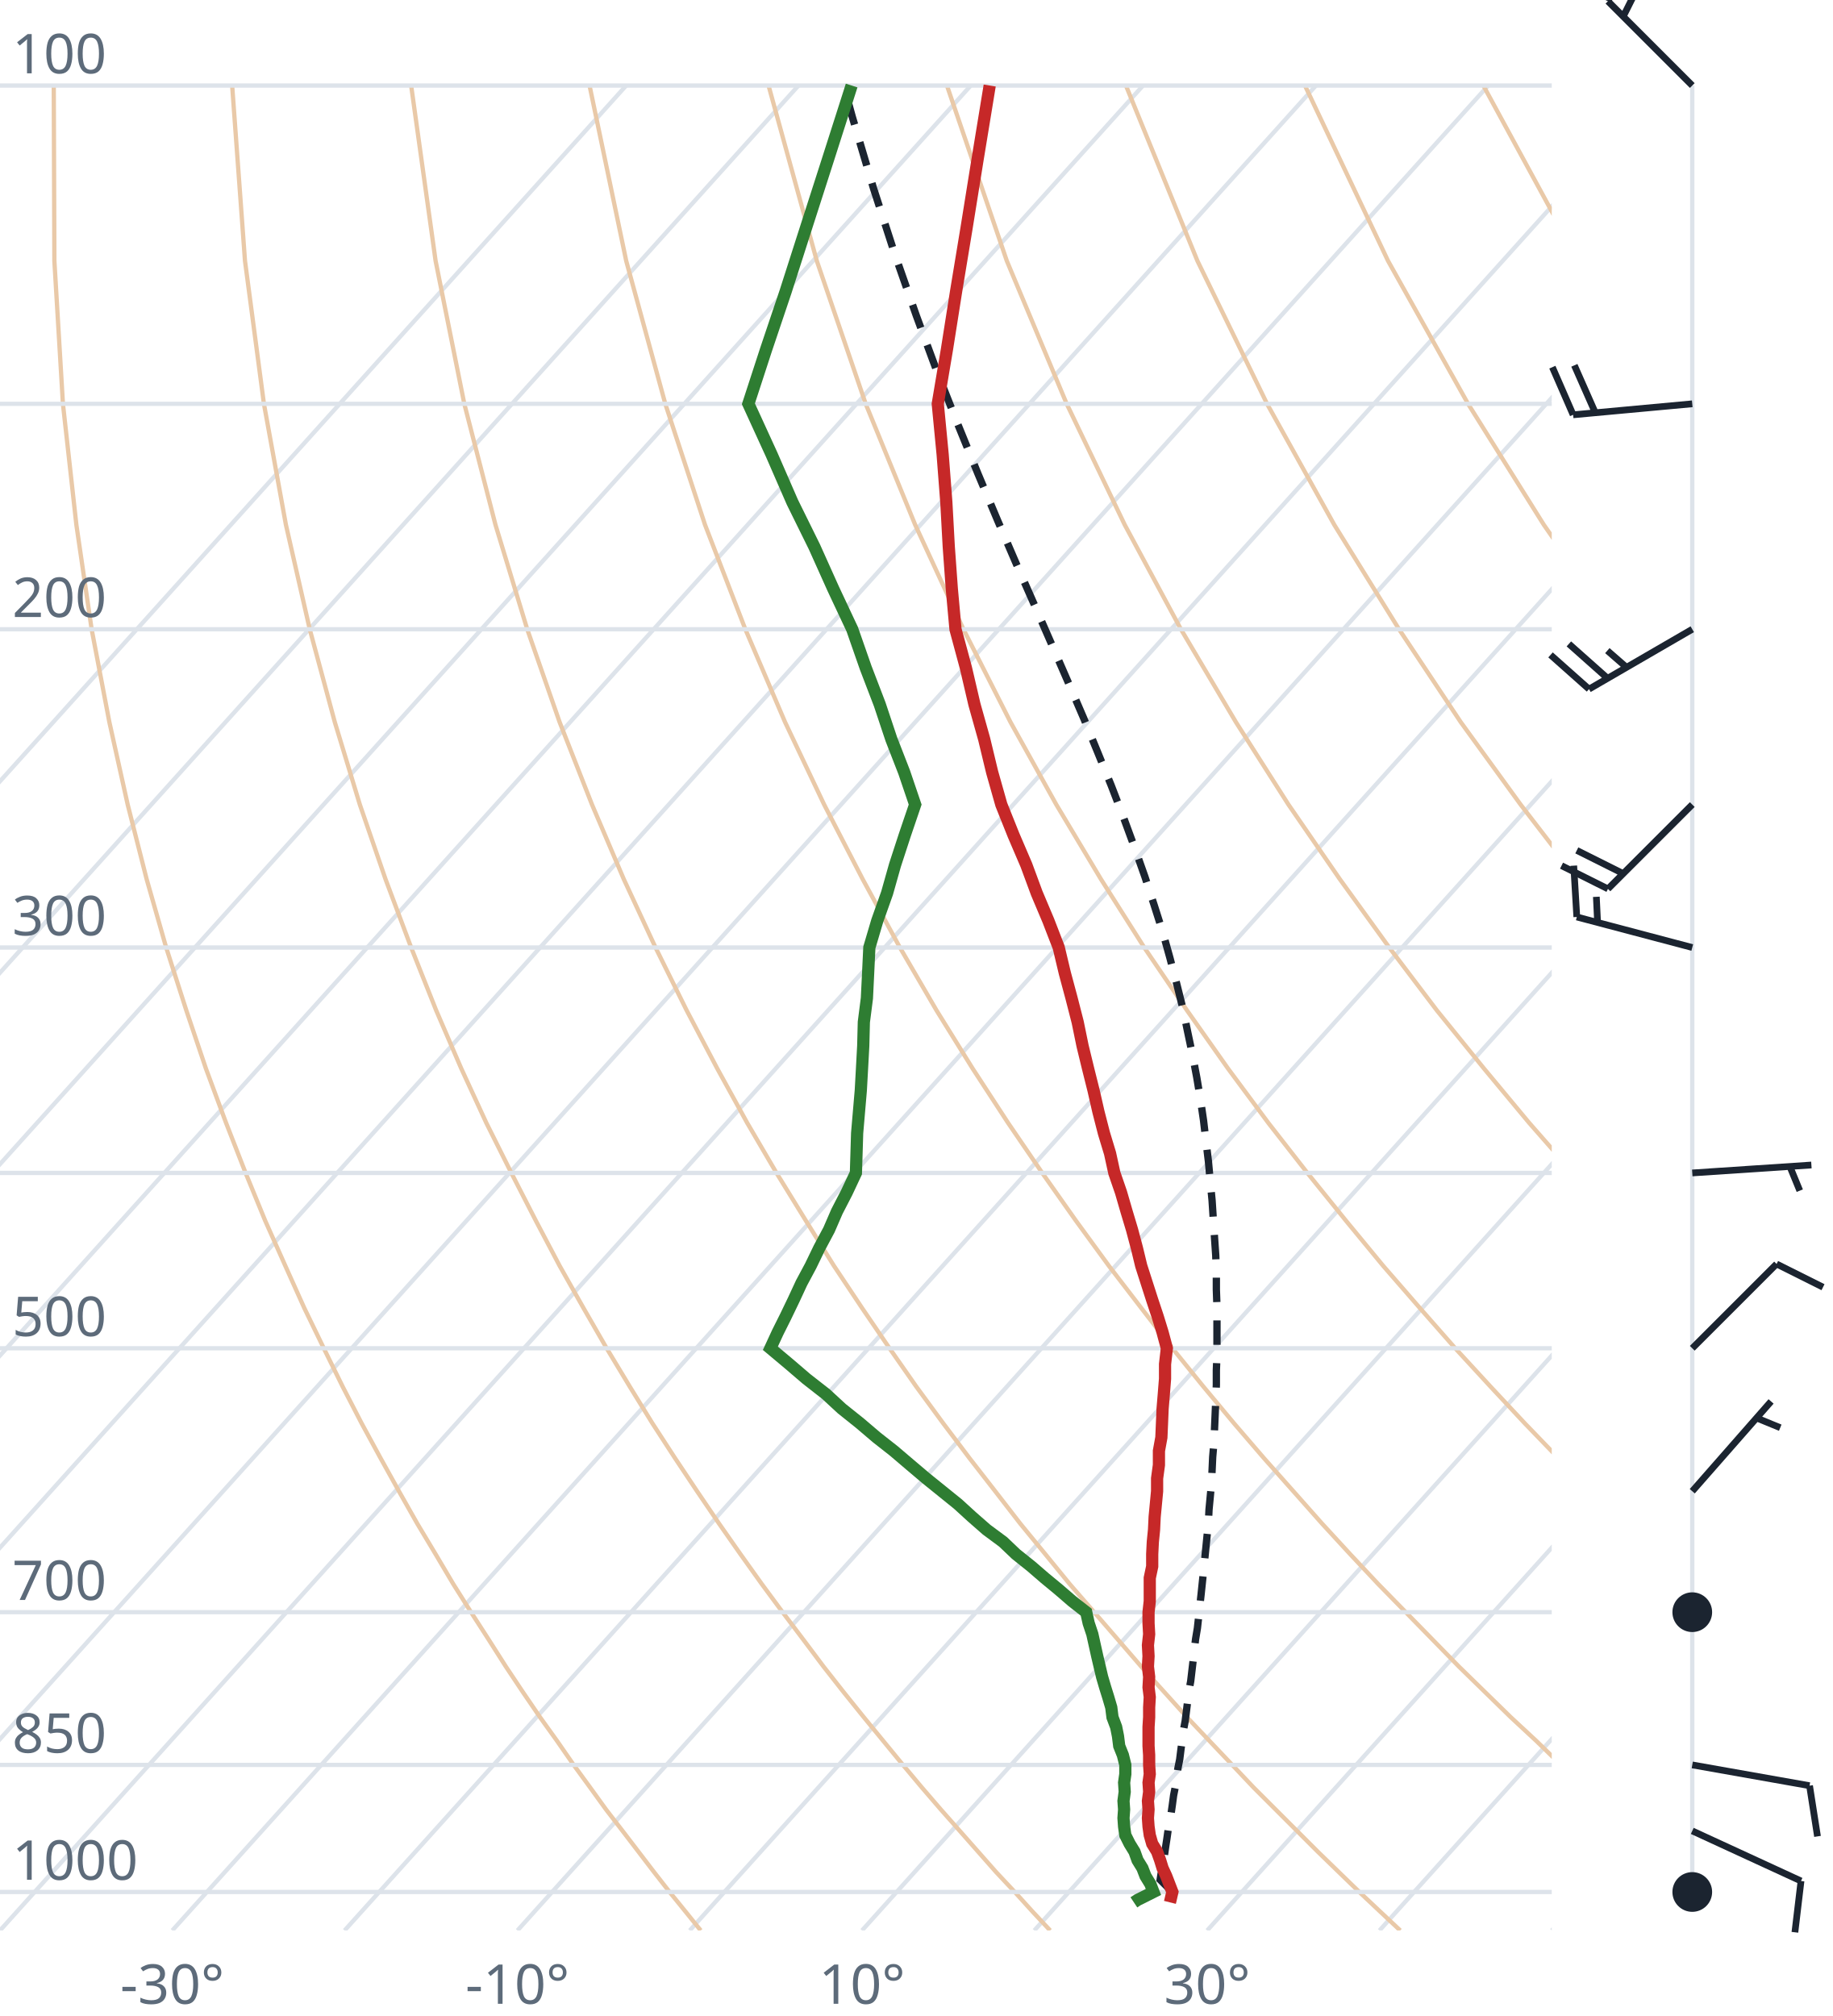
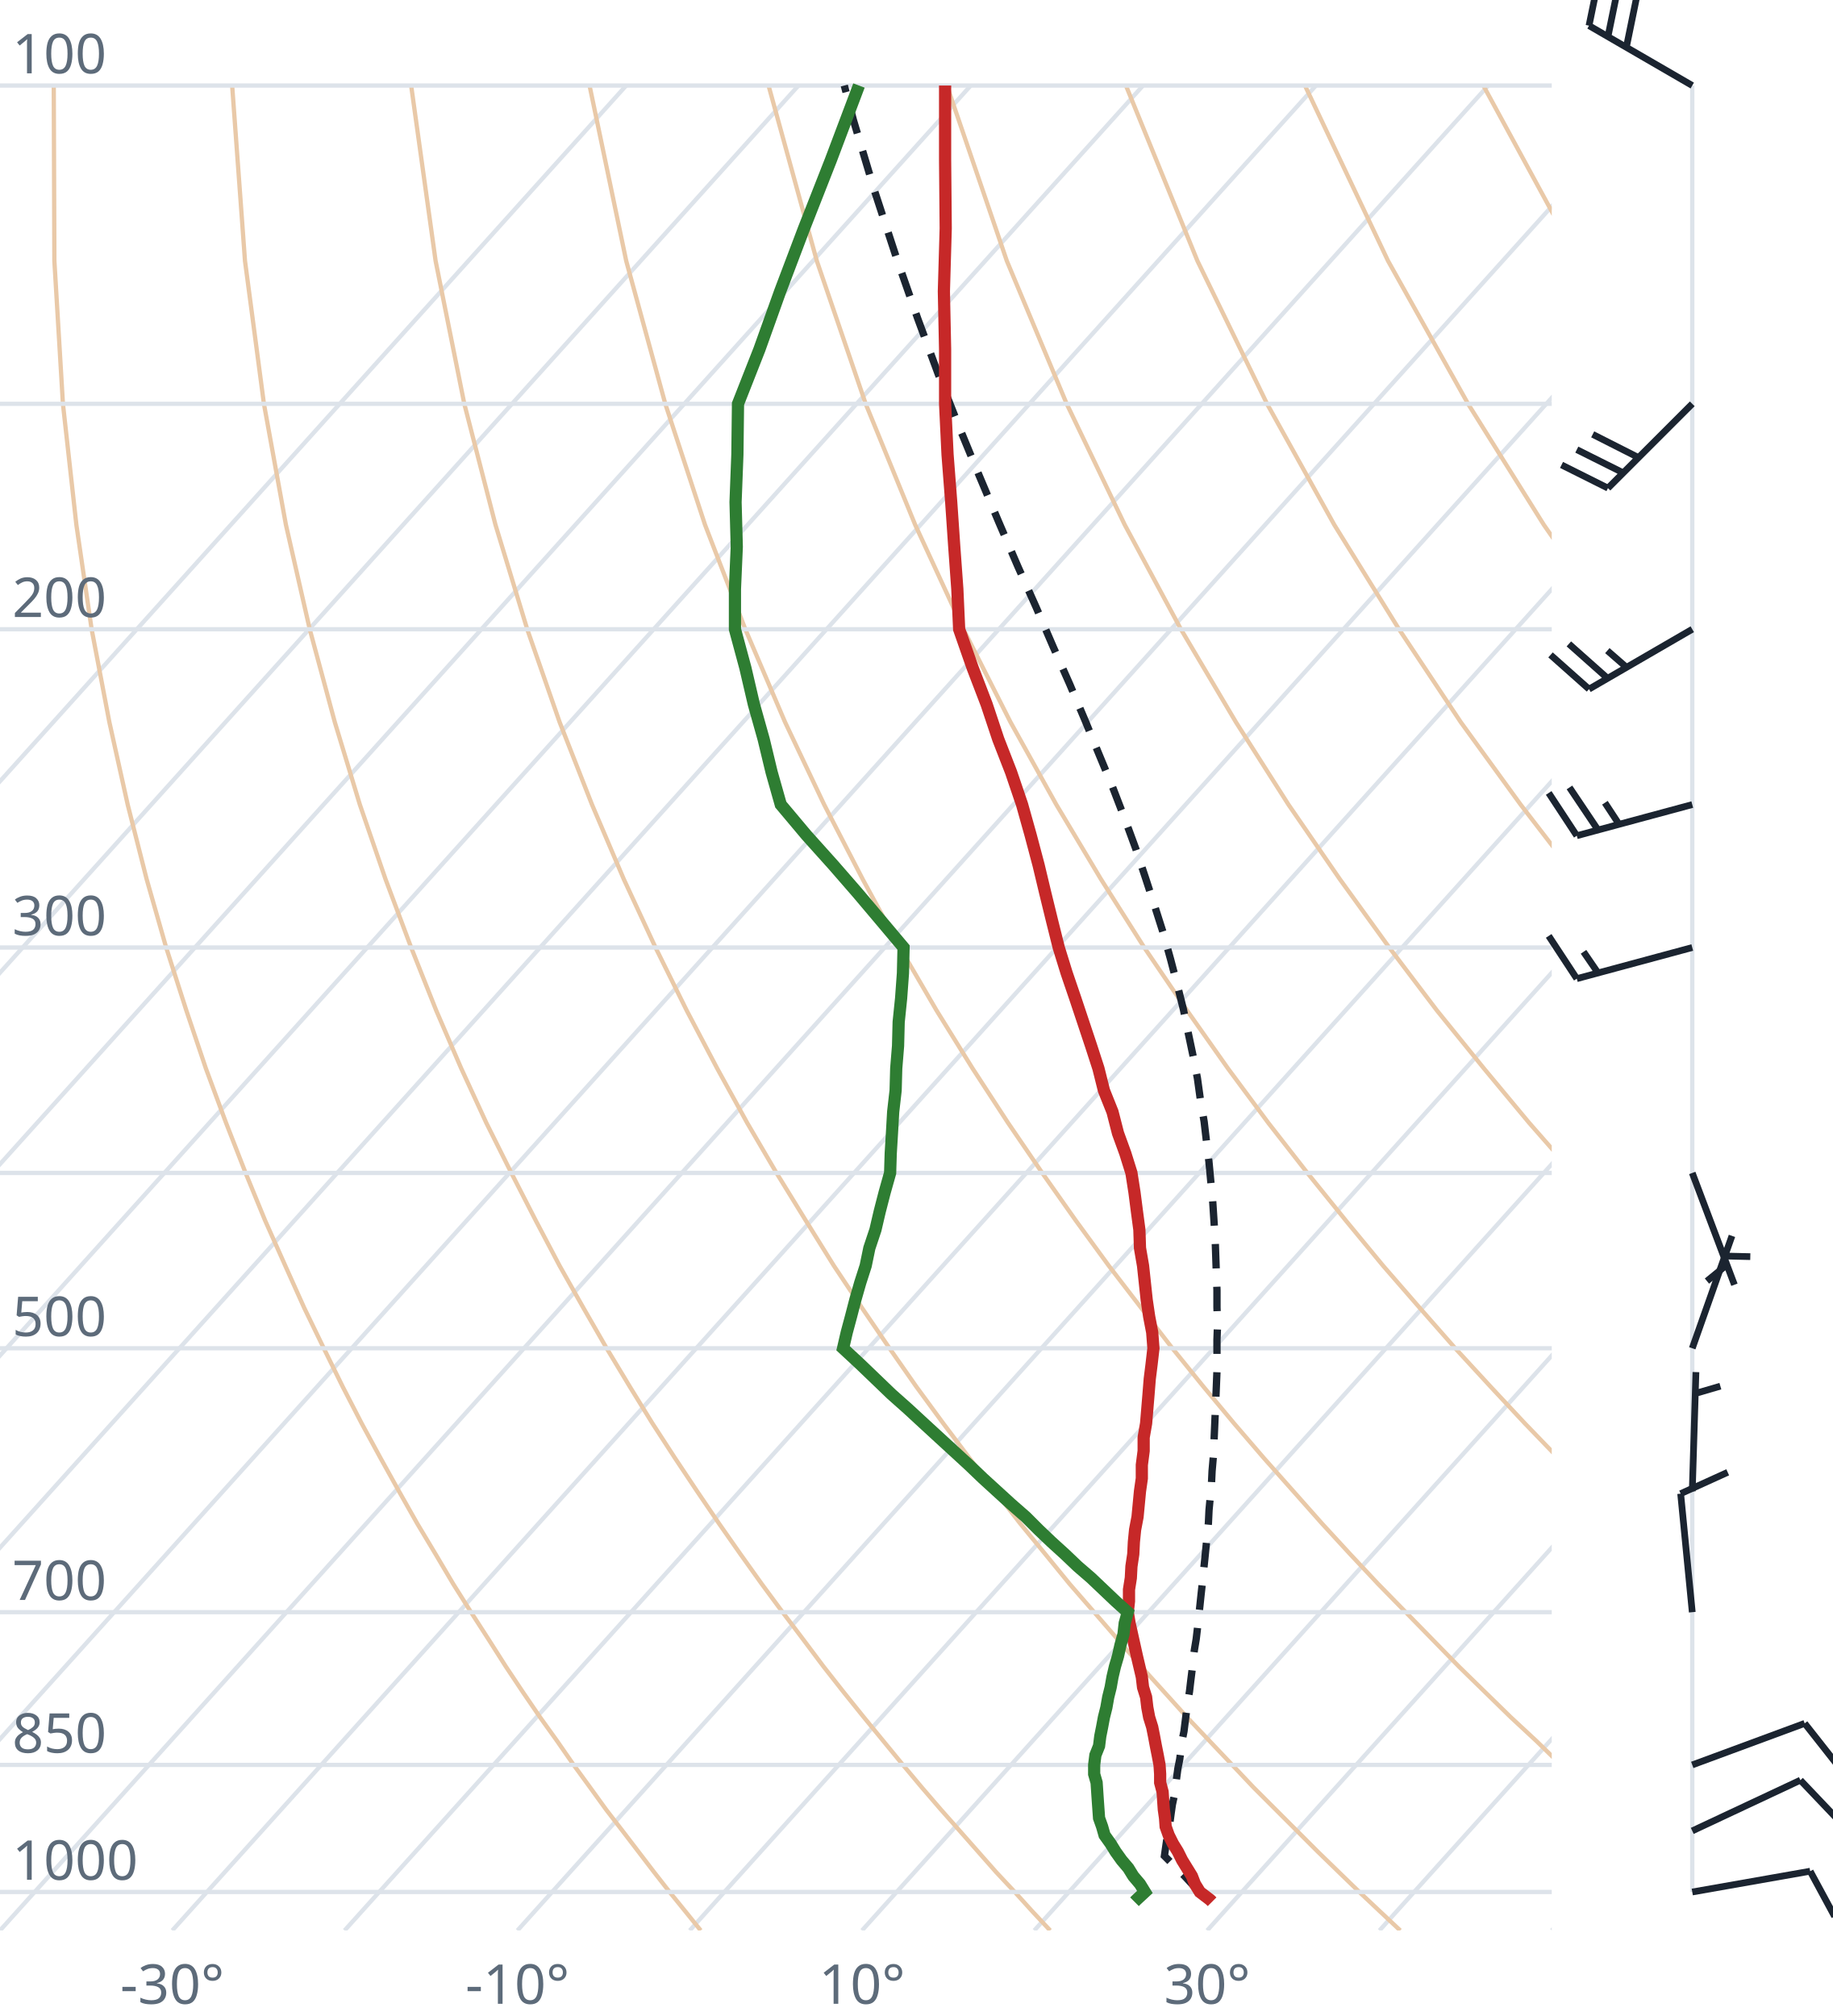
<svg xmlns="http://www.w3.org/2000/svg" viewBox="0 0 300 330" font-family="system-ui,sans-serif" font-size="9">
  <style>.g{stroke:#dde3ea;stroke-width:.7;fill:none}.ad{stroke:#e9c9a8;stroke-width:.7;fill:none}.t{stroke:#c62828;stroke-width:2;fill:none}.d{stroke:#2e7d32;stroke-width:2;fill:none}.pc{stroke:#1b2430;stroke-width:1.2;stroke-dasharray:4 3;fill:none}.barb{stroke:#1b2430;stroke-width:1.1;fill:#1b2430}text{fill:#5d6b7a}</style>
  <clipPath id="c">
    <rect x="0" y="0" width="254" height="316.0" />
  </clipPath>
  <g clip-path="url(#c)">
    <line class="g" x1="-169.3" y1="316.0" x2="102.5" y2="14.0" />
    <line class="g" x1="-141.1" y1="316.0" x2="130.7" y2="14.0" />
    <line class="g" x1="-112.9" y1="316.0" x2="158.9" y2="14.0" />
    <line class="g" x1="-84.7" y1="316.0" x2="187.1" y2="14.0" />
    <line class="g" x1="-56.4" y1="316.0" x2="215.4" y2="14.0" />
    <line class="g" x1="-28.2" y1="316.0" x2="243.6" y2="14.0" />
    <line class="g" x1="0.0" y1="316.0" x2="271.8" y2="14.0" />
    <line class="g" x1="28.2" y1="316.0" x2="300.0" y2="14.0" />
    <line class="g" x1="56.4" y1="316.0" x2="328.2" y2="14.0" />
    <line class="g" x1="84.7" y1="316.0" x2="356.5" y2="14.0" />
    <line class="g" x1="112.9" y1="316.0" x2="384.7" y2="14.0" />
    <line class="g" x1="141.1" y1="316.0" x2="412.9" y2="14.0" />
    <line class="g" x1="169.3" y1="316.0" x2="441.1" y2="14.0" />
    <line class="g" x1="197.6" y1="316.0" x2="469.4" y2="14.0" />
    <line class="g" x1="225.8" y1="316.0" x2="497.6" y2="14.0" />
    <line class="g" x1="254.0" y1="316.0" x2="525.8" y2="14.0" />
    <path class="ad" d="M114.7,316.0L112.2,312.9L109.6,309.7L107.1,306.5L104.5,303.1L101.9,299.7L99.2,296.2L96.6,292.6L93.9,288.9L91.2,285.0L88.4,281.1L85.6,277.0L82.8,272.8L80.0,268.4L77.1,263.9L74.2,259.3L71.3,254.4L68.3,249.4L65.3,244.1L62.3,238.7L59.2,233.0L56.1,227.0L53.0,220.7L49.8,214.1L46.7,207.2L43.4,199.8L40.2,192.0L37.0,183.8L33.7,174.9L30.5,165.4L27.2,155.1L24.0,143.9L20.9,131.7L17.9,118.2L15.0,103.0L12.5,85.9L10.3,66.1L8.9,42.7L8.8,14.0" />
    <path class="ad" d="M171.9,316.0L169.0,312.9L166.1,309.7L163.1,306.5L160.1,303.1L157.1,299.7L154.0,296.2L150.9,292.6L147.8,288.9L144.6,285.0L141.4,281.1L138.1,277.0L134.8,272.8L131.5,268.4L128.1,263.9L124.7,259.3L121.2,254.4L117.7,249.4L114.1,244.1L110.5,238.7L106.8,233.0L103.1,227.0L99.3,220.7L95.5,214.1L91.6,207.2L87.7,199.8L83.7,192.0L79.6,183.8L75.5,174.9L71.4,165.4L67.3,155.1L63.1,143.9L58.9,131.7L54.8,118.2L50.7,103.0L46.8,85.9L43.2,66.1L40.1,42.7L38.0,14.0" />
    <path class="ad" d="M229.2,316.0L225.9,312.9L222.5,309.7L219.2,306.5L215.7,303.1L212.3,299.7L208.8,296.2L205.2,292.6L201.7,288.9L198.0,285.0L194.3,281.1L190.6,277.0L186.8,272.8L183.0,268.4L179.1,263.9L175.1,259.3L171.1,254.4L167.0,249.4L162.9,244.1L158.7,238.7L154.4,233.0L150.0,227.0L145.6,220.7L141.1,214.1L136.5,207.2L131.9,199.8L127.1,192.0L122.3,183.8L117.4,174.9L112.4,165.4L107.3,155.1L102.1,143.9L96.9,131.7L91.6,118.2L86.3,103.0L81.1,85.9L76.0,66.1L71.3,42.7L67.3,14.0" />
    <path class="ad" d="M286.4,316.0L282.7,312.9L279.0,309.7L275.2,306.5L271.4,303.1L267.5,299.7L263.6,296.2L259.6,292.6L255.5,288.9L251.5,285.0L247.3,281.1L243.1,277.0L238.8,272.8L234.5,268.4L230.1,263.9L225.6,259.3L221.0,254.4L216.4,249.4L211.7,244.1L206.9,238.7L202.0,233.0L197.0,227.0L191.9,220.7L186.8,214.1L181.5,207.2L176.1,199.8L170.6,192.0L165.0,183.8L159.2,174.9L153.3,165.4L147.3,155.1L141.2,143.9L134.9,131.7L128.5,118.2L122.0,103.0L115.4,85.9L108.9,66.1L102.5,42.7L96.5,14.0" />
    <path class="ad" d="M343.6,316.0L339.5,312.9L335.4,309.7L331.2,306.5L327.0,303.1L322.7,299.7L318.3,296.2L313.9,292.6L309.4,288.9L304.9,285.0L300.3,281.1L295.6,277.0L290.8,272.8L286.0,268.4L281.0,263.9L276.0,259.3L270.9,254.4L265.7,249.4L260.5,244.1L255.1,238.7L249.6,233.0L244.0,227.0L238.2,220.7L232.4,214.1L226.4,207.2L220.3,199.8L214.0,192.0L207.6,183.8L201.0,174.9L194.3,165.4L187.3,155.1L180.2,143.9L172.9,131.7L165.4,118.2L157.7,103.0L149.8,85.9L141.7,66.1L133.7,42.7L125.8,14.0" />
    <path class="ad" d="M400.9,316.0L396.4,312.9L391.9,309.7L387.3,306.5L382.6,303.1L377.9,299.7L373.1,296.2L368.2,292.6L363.3,288.9L358.3,285.0L353.2,281.1L348.1,277.0L342.8,272.8L337.5,268.4L332.0,263.9L326.5,259.3L320.9,254.4L315.1,249.4L309.2,244.1L303.3,238.7L297.2,233.0L290.9,227.0L284.6,220.7L278.0,214.1L271.4,207.2L264.5,199.8L257.5,192.0L250.3,183.8L242.9,174.9L235.2,165.4L227.4,155.1L219.3,143.9L210.9,131.7L202.3,118.2L193.3,103.0L184.1,85.9L174.6,66.1L164.8,42.7L155.0,14.0" />
    <path class="ad" d="M458.1,316.0L453.2,312.9L448.3,309.7L443.3,306.5L438.2,303.1L433.1,299.7L427.9,296.2L422.6,292.6L417.2,288.9L411.7,285.0L406.2,281.1L400.5,277.0L394.8,272.8L389.0,268.4L383.0,263.9L376.9,259.3L370.8,254.4L364.5,249.4L358.0,244.1L351.5,238.7L344.8,233.0L337.9,227.0L330.9,220.7L323.7,214.1L316.3,207.2L308.7,199.8L300.9,192.0L292.9,183.8L284.7,174.9L276.2,165.4L267.4,155.1L258.3,143.9L248.9,131.7L239.1,118.2L229.0,103.0L218.4,85.9L207.4,66.1L196.0,42.7L184.3,14.0" />
    <path class="ad" d="M515.3,316.0L510.1,312.9L504.7,309.7L499.3,306.5L493.9,303.1L488.3,299.7L482.7,296.2L476.9,292.6L471.1,288.9L465.2,285.0L459.2,281.1L453.0,277.0L446.8,272.8L440.5,268.4L434.0,263.9L427.4,259.3L420.7,254.4L413.8,249.4L406.8,244.1L399.7,238.7L392.4,233.0L384.9,227.0L377.2,220.7L369.3,214.1L361.2,207.2L352.9,199.8L344.4,192.0L335.6,183.8L326.5,174.9L317.1,165.4L307.4,155.1L297.4,143.9L286.9,131.7L276.0,118.2L264.6,103.0L252.7,85.9L240.3,66.1L227.2,42.7L213.6,14.0" />
    <path class="ad" d="M572.6,316.0L566.9,312.9L561.2,309.7L555.4,306.5L549.5,303.1L543.5,299.7L537.4,296.2L531.3,292.6L525.0,288.9L518.6,285.0L512.1,281.1L505.5,277.0L498.8,272.8L491.9,268.4L485.0,263.9L477.9,259.3L470.6,254.4L463.2,249.4L455.6,244.1L447.9,238.7L439.9,233.0L431.8,227.0L423.5,220.7L415.0,214.1L406.2,207.2L397.2,199.8L387.9,192.0L378.3,183.8L368.4,174.9L358.1,165.4L347.5,155.1L336.4,143.9L324.9,131.7L312.9,118.2L300.3,103.0L287.1,85.9L273.1,66.1L258.4,42.7L242.8,14.0" />
    <path class="ad" d="M629.8,316.0L623.8,312.9L617.6,309.7L611.4,306.5L605.1,303.1L598.7,299.7L592.2,296.2L585.6,292.6L578.9,288.9L572.0,285.0L565.1,281.1L558.0,277.0L550.8,272.8L543.4,268.4L536.0,263.9L528.3,259.3L520.5,254.4L512.5,249.4L504.4,244.1L496.1,238.7L487.5,233.0L478.8,227.0L469.8,220.7L460.6,214.1L451.1,207.2L441.4,199.8L431.3,192.0L420.9,183.8L410.2,174.9L399.1,165.4L387.5,155.1L375.5,143.9L362.9,131.7L349.8,118.2L335.9,103.0L321.4,85.9L306.0,66.1L289.6,42.7L272.1,14.0" />
    <line class="g" x1="0" y1="309.7" x2="254" y2="309.7" />
    <line class="g" x1="0" y1="288.9" x2="254" y2="288.9" />
    <line class="g" x1="0" y1="263.9" x2="254" y2="263.9" />
    <line class="g" x1="0" y1="220.7" x2="254" y2="220.7" />
    <line class="g" x1="0" y1="192.0" x2="254" y2="192.0" />
    <line class="g" x1="0" y1="155.1" x2="254" y2="155.1" />
    <line class="g" x1="0" y1="103.0" x2="254" y2="103.0" />
    <line class="g" x1="0" y1="66.1" x2="254" y2="66.1" />
    <line class="g" x1="0" y1="14.0" x2="254" y2="14.0" />
-     <path class="pc" d="M191.9,309.7L190.6,308.4L189.9,307.7L190.1,306.4L190.3,305.0L190.6,303.7L190.8,302.3L191.0,301.0L191.2,299.6L191.5,298.2L191.7,296.8L191.9,295.4L192.1,293.9L192.4,292.4L192.6,291.0L192.8,289.5L193.1,288.0L193.3,286.4L193.5,284.9L193.7,283.3L194.0,281.7L194.2,280.1L194.4,278.5L194.6,276.8L194.9,275.2L195.1,273.5L195.3,271.8L195.5,270.0L195.7,268.3L196.0,266.5L196.2,264.7L196.4,262.8L196.6,261.0L196.8,259.1L197.0,257.2L197.2,255.2L197.4,253.2L197.6,251.2L197.8,249.2L197.9,247.1L198.1,245.0L198.3,242.9L198.4,240.7L198.5,238.5L198.7,236.2L198.8,233.9L198.9,231.6L199.0,229.2L199.1,226.7L199.1,224.3L199.2,221.8L199.2,219.2L199.2,216.6L199.2,213.9L199.1,211.1L199.1,208.3L199.0,205.5L198.8,202.6L198.6,199.6L198.4,196.5L198.1,193.4L197.8,190.1L197.4,186.8L197.0,183.4L196.5,180.0L195.9,176.4L195.2,172.7L194.4,168.9L193.6,165.0L192.6,161.0L191.5,156.8L190.3,152.5L188.9,148.1L187.4,143.5L185.7,138.7L183.9,133.8L181.9,128.6L179.7,123.2L177.4,117.6L174.9,111.8L172.2,105.6L169.4,99.2L166.4,92.4L163.3,85.2L160.1,77.6L156.8,69.5L153.4,60.9L150.0,51.7L146.5,41.7L143.0,30.9L139.5,19.1L138.1,14.0" />
-     <path class="t" d="M191.5,311.4L191.6,311.0L191.9,309.7L191.4,308.4L190.9,307.1L190.3,305.8L189.9,304.5L189.4,303.1L188.6,301.8L188.2,300.4L188.0,299.0L187.9,297.6L188.0,296.2L187.9,294.8L188.1,293.3L188.0,291.8L188.2,290.4L188.1,288.9L188.1,287.3L188.0,285.8L188.0,284.2L188.0,282.7L188.1,281.1L188.1,279.5L188.2,277.8L188.0,276.2L188.1,274.5L187.9,272.8L188.0,271.1L187.9,269.3L188.1,267.5L188.0,265.7L188.0,263.9L188.2,262.1L188.2,260.2L188.2,258.3L188.6,256.4L188.6,254.4L188.7,252.4L188.9,250.4L189.0,248.3L189.2,246.2L189.4,244.1L189.4,242.0L189.7,239.8L189.7,237.5L190.1,235.3L190.2,233.0L190.3,230.6L190.5,228.2L190.7,225.7L190.7,223.3L191.0,220.7L190.3,218.1L189.5,215.5L188.6,212.8L187.7,210.0L186.8,207.2L186.1,204.3L185.3,201.3L184.4,198.3L183.5,195.2L182.4,192.0L181.7,188.8L180.7,185.5L179.8,182.0L179.0,178.5L178.1,174.9L177.2,171.2L176.4,167.3L175.4,163.4L174.3,159.3L173.3,155.1L171.6,150.7L169.7,146.2L168.0,141.6L165.9,136.7L163.9,131.7L162.4,126.4L161.1,121.0L159.5,115.3L158.1,109.3L156.4,103.0L155.8,96.4L155.3,89.5L154.9,82.2L154.3,74.4L153.5,66.1L155.0,57.2L156.5,47.7L158.2,37.4L160.0,26.2L162.0,14.0" />
-     <path class="d" d="M185.6,311.4L186.2,311.0L188.8,309.7L188.3,308.4L187.5,307.1L187.0,305.8L186.2,304.5L185.7,303.1L184.9,301.8L184.2,300.4L184.0,299.0L183.9,297.6L184.0,296.2L183.9,294.8L184.1,293.3L184.0,291.8L184.2,290.4L184.2,288.9L183.8,287.3L183.2,285.8L183.0,284.2L182.7,282.7L182.1,281.1L181.9,279.5L181.4,277.8L180.9,276.2L180.4,274.5L180.0,272.8L179.6,271.1L179.2,269.3L178.8,267.5L178.2,265.7L177.8,263.9L175.5,262.1L173.3,260.2L171.0,258.3L168.8,256.4L166.3,254.4L164.2,252.4L161.5,250.4L159.1,248.3L156.8,246.2L154.2,244.1L151.6,242.0L149.0,239.8L146.3,237.5L143.5,235.3L140.8,233.0L137.8,230.6L135.2,228.2L132.0,225.7L129.2,223.3L126.1,220.7L127.3,218.1L128.6,215.5L129.9,212.8L131.2,210.0L132.7,207.2L134.1,204.3L135.7,201.3L137.0,198.3L138.6,195.2L140.1,192.0L140.2,188.8L140.3,185.5L140.6,182.0L140.9,178.5L141.1,174.9L141.3,171.2L141.4,167.3L141.9,163.4L142.1,159.3L142.3,155.1L143.6,150.7L145.2,146.2L146.5,141.6L148.1,136.7L149.8,131.7L148.0,126.4L145.9,121.0L144.0,115.3L141.7,109.3L139.5,103.0L136.4,96.4L133.3,89.5L129.7,82.2L126.3,74.4L122.5,66.1L125.4,57.2L128.6,47.7L131.9,37.4L135.5,26.2L139.4,14.0" />
+     <path class="pc" d="M196.4,309.7L195.1,308.4L193.9,307.1L192.6,305.8L191.3,304.5L190.6,303.8L190.8,302.4L191.0,301.0L191.3,299.7L191.5,298.3L191.7,296.8L191.9,295.4L192.2,294.0L192.4,292.5L192.6,291.0L192.8,289.5L193.1,288.0L193.3,286.5L193.5,284.9L193.8,283.4L194.0,281.8L194.2,280.2L194.4,278.6L194.7,276.9L194.9,275.2L195.1,273.6L195.3,271.8L195.5,270.1L195.8,268.3L196.0,266.6L196.2,264.7L196.4,262.9L196.6,261.0L196.8,259.2L197.0,257.2L197.2,255.3L197.4,253.3L197.6,251.3L197.8,249.3L197.9,247.2L198.1,245.1L198.3,242.9L198.4,240.8L198.6,238.5L198.7,236.3L198.8,234.0L198.9,231.7L199.0,229.3L199.1,226.9L199.2,224.4L199.2,221.9L199.2,219.3L199.3,216.7L199.2,214.0L199.2,211.2L199.1,208.5L199.0,205.6L198.9,202.7L198.7,199.7L198.5,196.6L198.2,193.5L197.9,190.3L197.5,187.0L197.1,183.6L196.5,180.1L196.0,176.5L195.3,172.9L194.5,169.1L193.7,165.2L192.7,161.2L191.6,157.0L190.4,152.7L189.0,148.3L187.5,143.7L185.9,138.9L184.1,134.0L182.1,128.8L179.9,123.5L177.6,117.9L175.1,112.0L172.4,105.9L169.6,99.4L166.6,92.7L163.5,85.5L160.3,77.9L157.0,69.9L153.6,61.3L150.2,52.1L146.7,42.1L143.2,31.4L139.7,19.7L138.2,14.0" />
+     <path class="t" d="M198.4,311.3L198.1,311.0L196.4,309.7L195.6,308.4L195.1,307.1L194.3,305.8L193.5,304.5L192.8,303.1L192.0,301.8L191.3,300.4L190.8,299.0L190.7,297.6L190.5,296.2L190.4,294.8L190.3,293.3L189.9,291.8L189.9,290.4L189.8,288.9L189.5,287.3L189.2,285.8L188.9,284.2L188.6,282.7L188.1,281.1L187.8,279.5L187.6,277.8L187.1,276.2L186.9,274.5L186.5,272.8L186.1,271.1L185.7,269.3L185.3,267.5L184.9,265.7L184.6,263.9L184.8,262.1L184.8,260.2L185.1,258.3L185.2,256.4L185.5,254.4L185.6,252.4L185.8,250.4L186.2,248.3L186.4,246.2L186.6,244.1L186.9,242.0L186.9,239.8L187.2,237.5L187.2,235.3L187.6,233.0L187.8,230.6L188.0,228.2L188.2,225.7L188.5,223.3L188.8,220.7L188.6,218.1L188.1,215.5L187.7,212.8L187.4,210.0L187.1,207.2L186.6,204.3L186.5,201.3L186.1,198.3L185.7,195.2L185.2,192.0L184.2,188.8L183.0,185.5L182.1,182.0L180.7,178.5L179.8,174.9L178.6,171.2L177.3,167.3L176.0,163.4L174.6,159.3L173.3,155.1L172.2,150.7L171.1,146.2L170.0,141.6L168.7,136.7L167.3,131.7L165.5,126.4L163.4,121.0L161.5,115.3L159.2,109.3L157.0,103.0L156.7,96.4L156.2,89.5L155.7,82.2L155.1,74.4L154.7,66.1L154.7,57.2L154.5,47.7L154.8,37.4L154.7,26.2L154.7,14.0" />
+     <path class="d" d="M185.7,311.3L186.0,311.0L187.4,309.7L186.6,308.4L185.5,307.1L184.7,305.8L183.6,304.5L182.6,303.1L181.8,301.8L180.8,300.4L180.4,299.0L179.9,297.6L179.8,296.2L179.7,294.8L179.6,293.3L179.5,291.8L179.1,290.4L179.1,288.9L179.3,287.3L179.9,285.8L180.1,284.2L180.4,282.7L180.7,281.1L181.1,279.5L181.4,277.8L181.8,276.2L182.1,274.5L182.5,272.8L183.0,271.1L183.4,269.3L183.9,267.5L184.1,265.7L184.6,263.9L182.6,262.1L180.6,260.2L178.6,258.3L176.4,256.4L174.3,254.4L172.1,252.4L170.0,250.4L167.9,248.3L165.5,246.2L163.2,244.1L160.9,242.0L158.6,239.8L156.1,237.5L153.7,235.3L151.2,233.0L148.6,230.6L145.9,228.2L143.3,225.7L140.8,223.3L138.0,220.7L138.6,218.1L139.3,215.5L140.0,212.8L140.8,210.0L141.7,207.2L142.3,204.3L143.3,201.3L144.0,198.3L144.8,195.2L145.7,192.0L145.8,188.8L146.0,185.5L146.2,182.0L146.6,178.5L146.7,174.9L147.0,171.2L147.1,167.3L147.5,163.4L147.8,159.3L147.9,155.1L144.2,150.7L140.4,146.2L136.4,141.6L132.0,136.7L127.8,131.7L126.3,126.4L125.0,121.0L123.4,115.3L122.0,109.3L120.3,103.0L120.3,96.4L120.6,89.5L120.4,82.2L120.7,74.4L120.8,66.1L124.3,57.2L127.7,47.7L131.6,37.4L136.0,26.2L140.6,14.0" />
  </g>
  <text x="2" y="307.7">1000</text>
  <text x="2" y="286.9">850</text>
  <text x="2" y="261.9">700</text>
  <text x="2" y="218.7">500</text>
  <text x="2" y="153.1">300</text>
  <text x="2" y="101.0">200</text>
  <text x="2" y="12.0">100</text>
  <text x="28.2" y="328" text-anchor="middle">-30°</text>
  <text x="84.7" y="328" text-anchor="middle">-10°</text>
  <text x="141.1" y="328" text-anchor="middle">10°</text>
  <text x="197.6" y="328" text-anchor="middle">30°</text>
  <line class="g" x1="277.0" y1="309.7" x2="277.0" y2="14.0" />
-   <circle class="barb" cx="277.0" cy="309.7" r="2.7" fill="none" />
-   <path class="barb" d="M277.0,299.7L294.8,307.9M294.8,307.9L293.8,316.3" />
-   <path class="barb" d="M277.0,288.9L296.2,292.3M296.2,292.3L297.5,300.6" />
-   <circle class="barb" cx="277.0" cy="263.9" r="2.7" fill="none" />
-   <path class="barb" d="M277.0,244.1L289.9,229.4M287.5,232.1L291.4,233.7" />
-   <path class="barb" d="M277.0,220.7L290.8,206.9M290.8,206.9L298.4,210.7" />
-   <path class="barb" d="M277.0,192.0L296.5,190.7M293.0,191.0L294.6,194.9" />
-   <path class="barb" d="M277.0,155.1L258.1,150.1M258.1,150.1L257.6,141.7M261.5,151.0L261.3,146.8" />
-   <path class="barb" d="M277.0,131.7L263.2,145.5M263.2,145.5L255.6,141.7M265.7,143.0L258.1,139.2" />
+   <path class="barb" d="M277.0,309.7L296.3,306.3M296.3,306.3L300.3,313.7" />
+   <path class="barb" d="M277.0,299.7L294.7,291.4M294.7,291.4L300.5,297.5" />
+   <path class="barb" d="M277.0,288.9L295.4,282.1M295.4,282.1L300.6,288.7" />
+   <path class="barb" d="M277.0,263.9L275.1,244.5M275.1,244.5L282.8,241.0" />
+   <path class="barb" d="M277.0,244.1L277.6,224.6M277.5,228.1L281.6,226.9" />
+   <path class="barb" d="M277.0,220.7L283.5,202.3M282.3,205.6L286.5,205.7" />
+   <path class="barb" d="M277.0,192.0L283.9,210.3M282.7,207.0L279.4,209.7" />
+   <path class="barb" d="M277.0,155.1L258.1,160.2M258.1,160.2L253.5,153.2M261.6,159.3L259.2,155.8" />
+   <path class="barb" d="M277.0,131.7L258.1,136.8M258.1,136.8L253.5,129.8M261.6,135.9L256.9,128.9M265.0,134.9L262.7,131.4" />
  <path class="barb" d="M277.0,103.0L260.1,112.8M260.1,112.8L253.8,107.2M263.1,111.0L256.8,105.4M266.2,109.2L263.1,106.5" />
-   <path class="barb" d="M277.0,66.1L257.5,67.9M257.5,67.9L254.1,60.1M261.1,67.5L257.7,59.8" />
-   <path class="barb" d="M277.0,14.0L263.2,0.2M263.2,0.2L266.9,-7.4M265.7,2.7L269.5,-4.9" />
+   <path class="barb" d="M277.0,66.1L263.2,79.9M263.2,79.9L255.6,76.1M265.7,77.4L258.1,73.6M268.2,74.9L260.7,71.1" />
+   <path class="barb" d="M277.0,14.0L260.1,4.2M260.1,4.2L261.8,-4.1M263.2,6.0L264.9,-2.3M266.2,7.8L267.9,-0.5" />
</svg>
